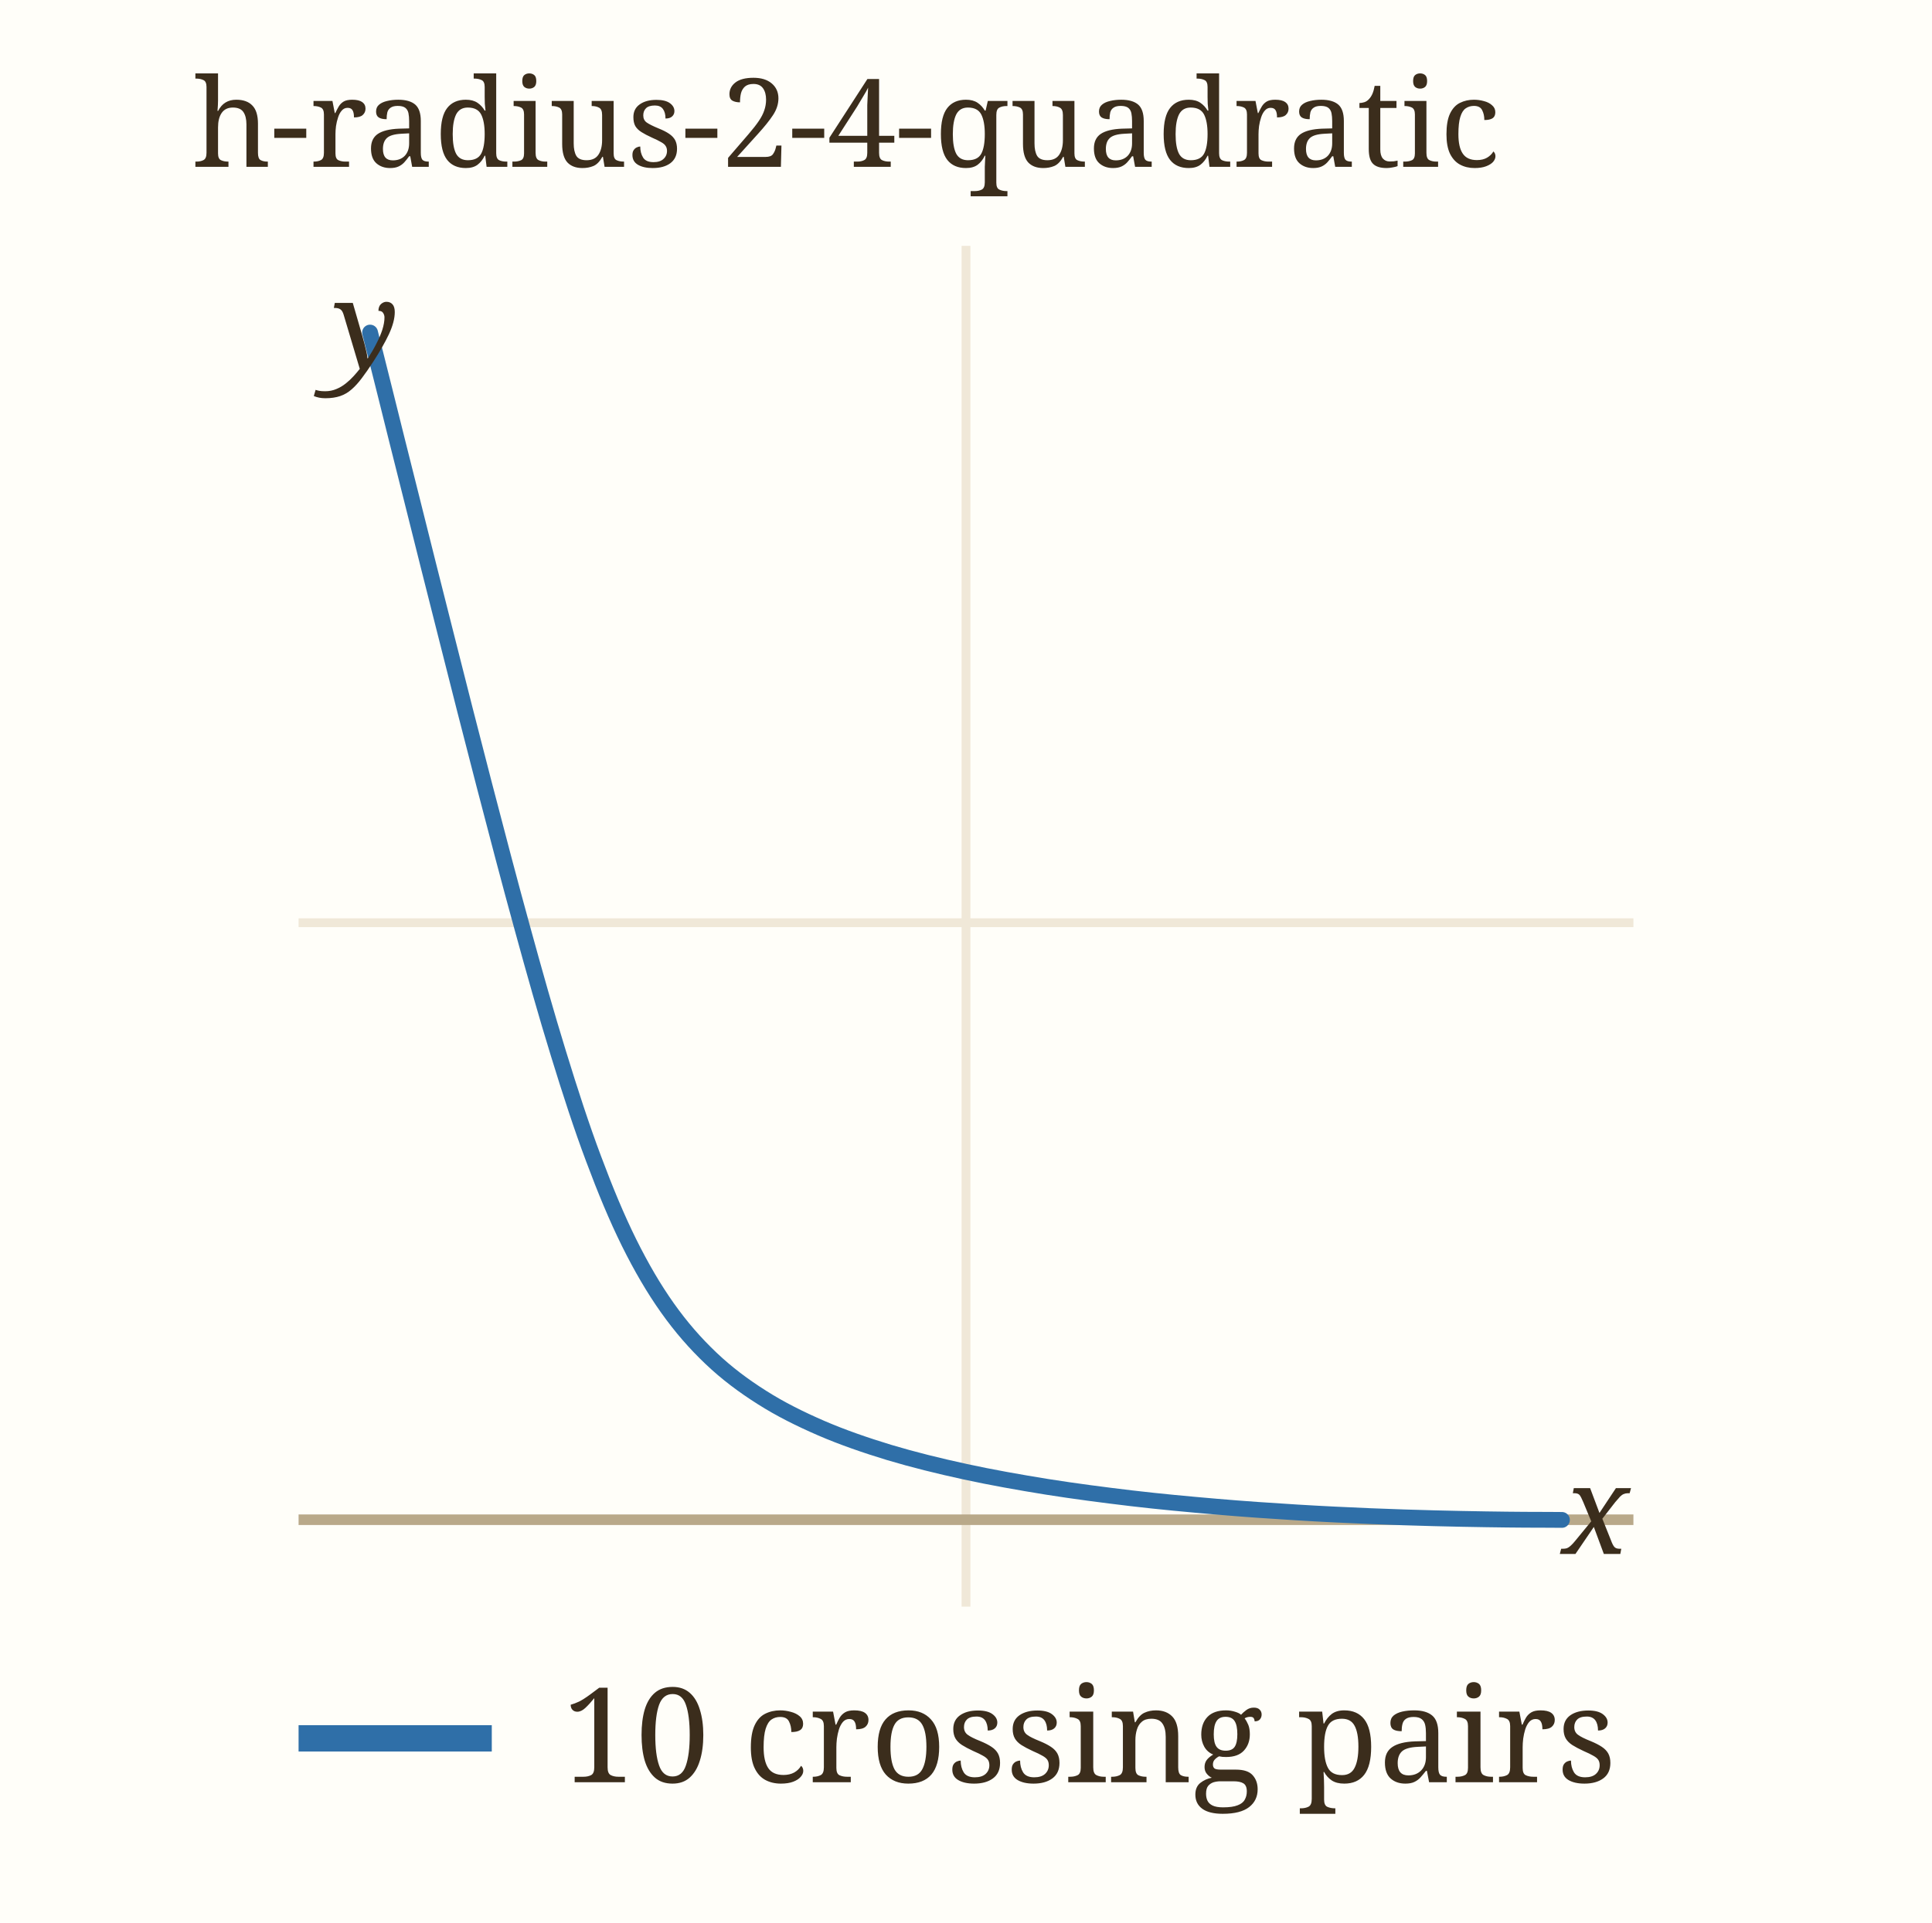
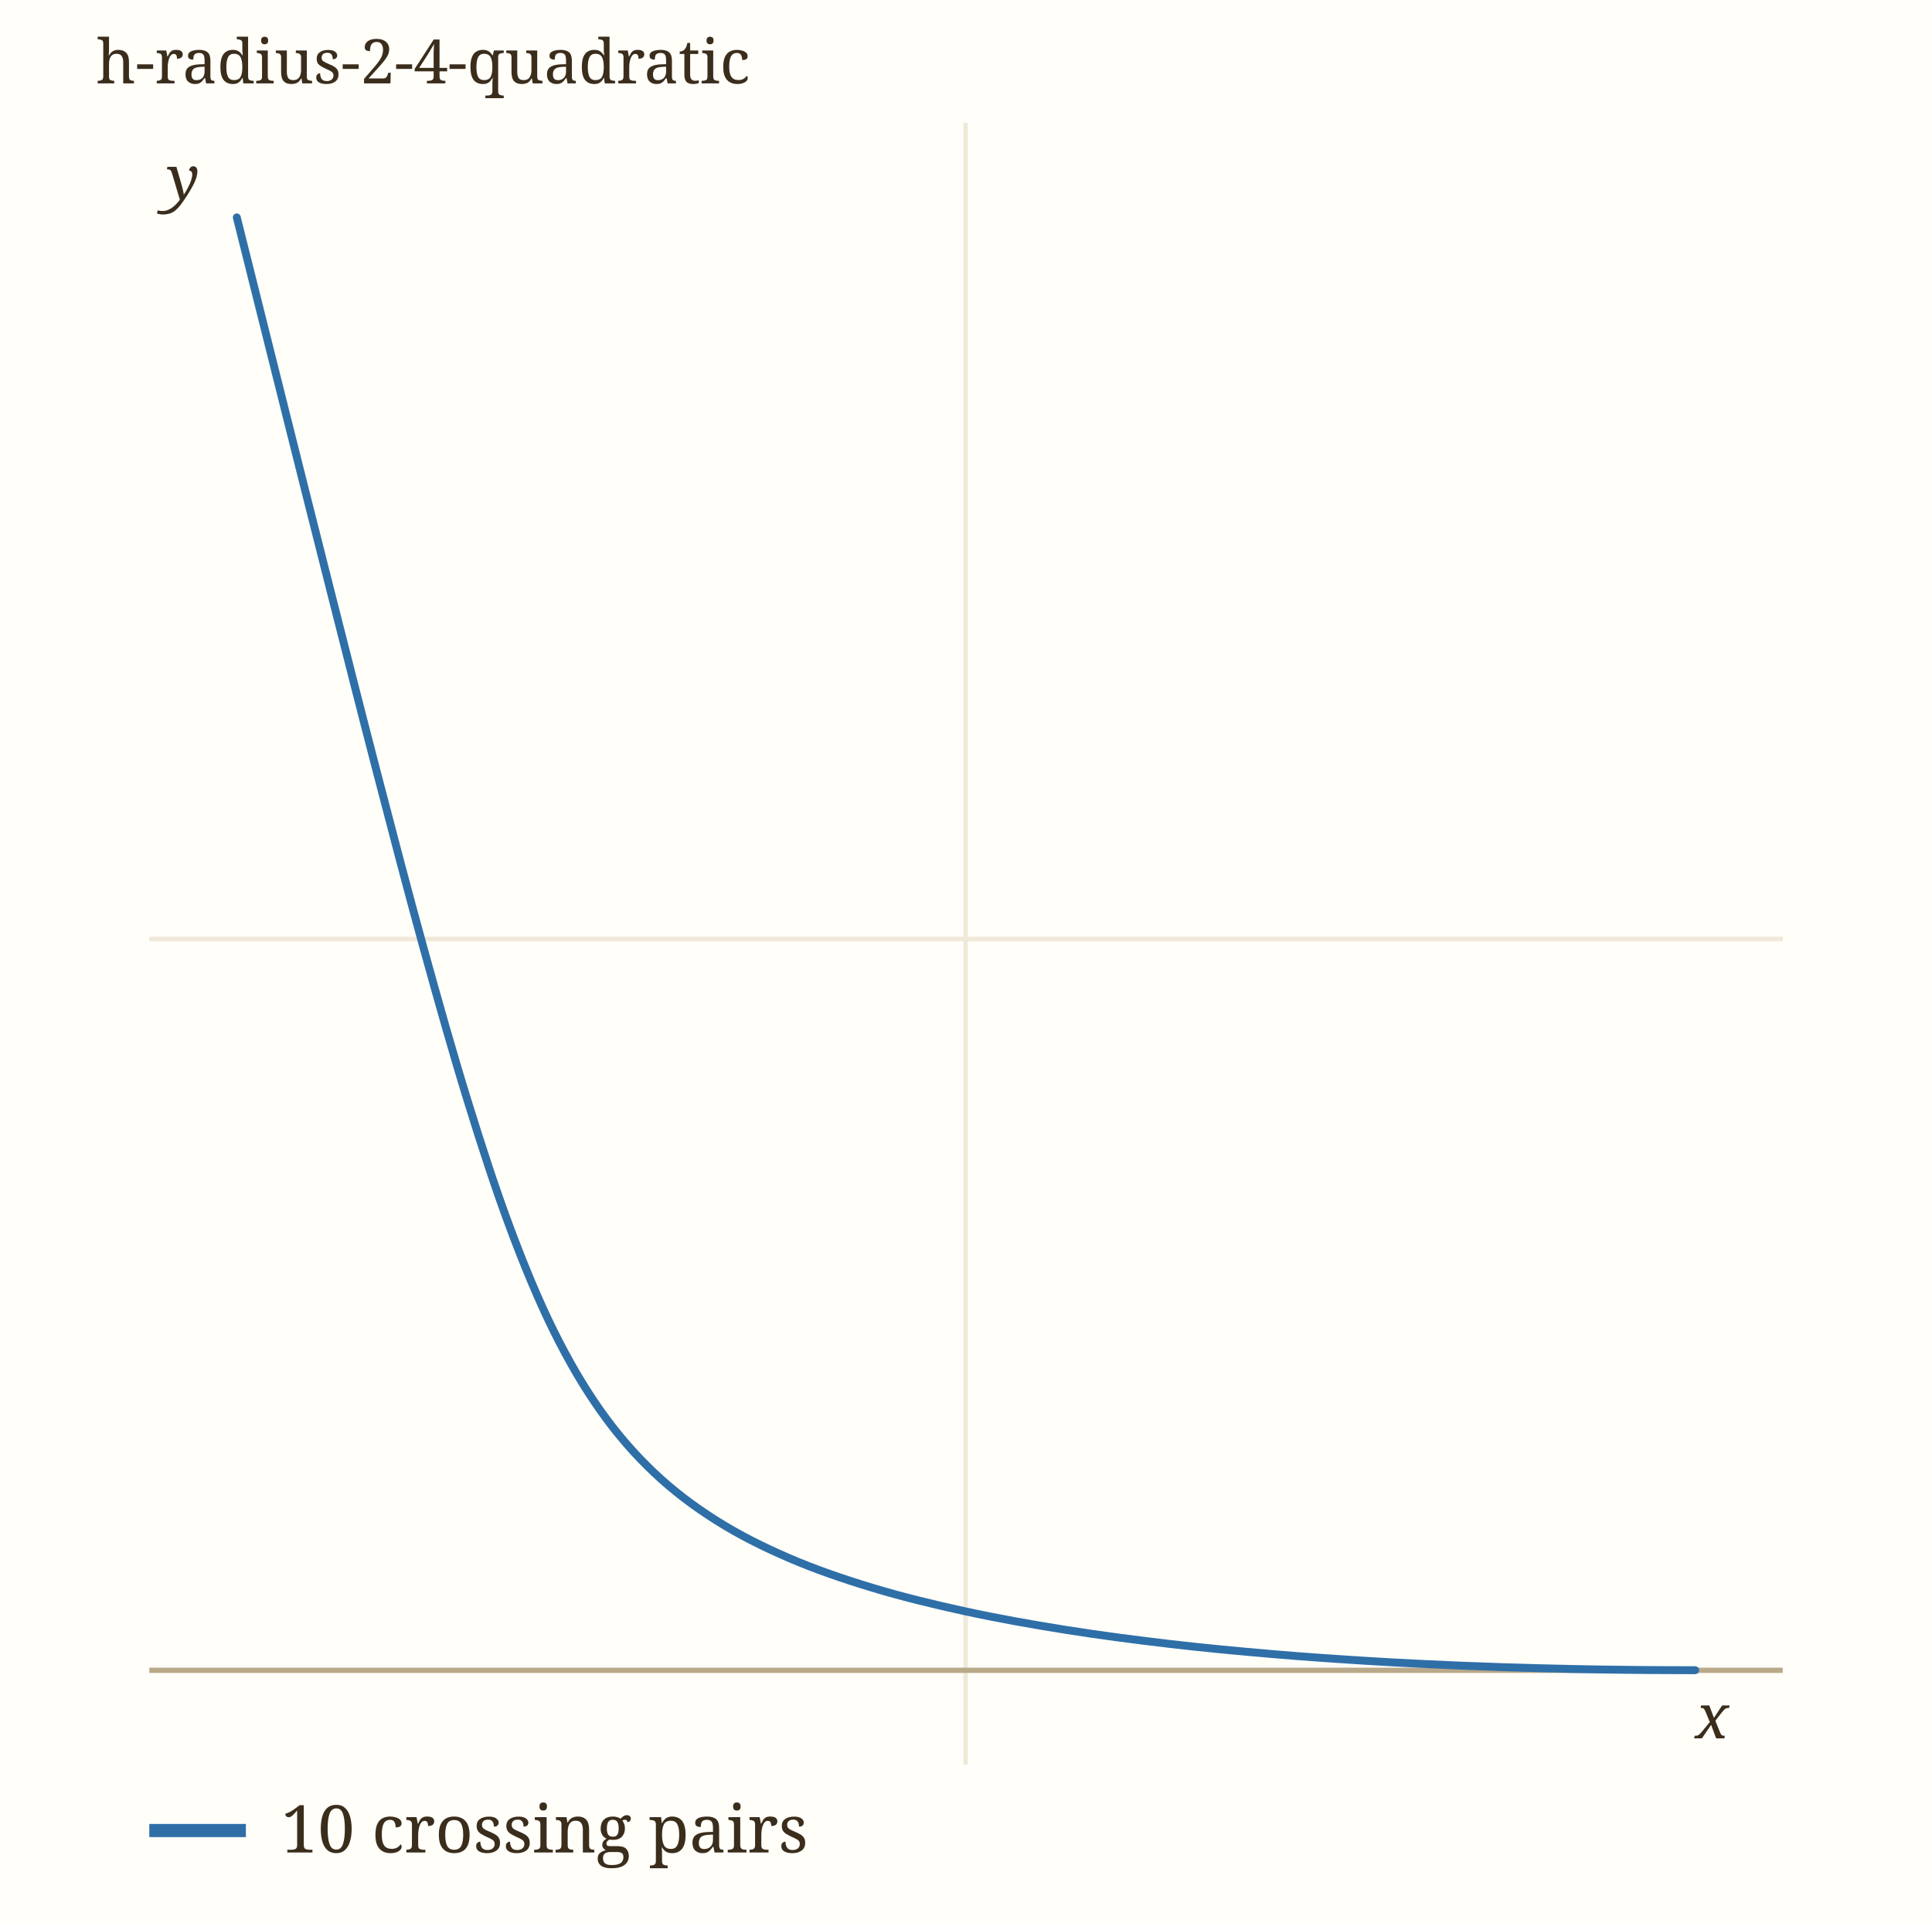
- <svg xmlns="http://www.w3.org/2000/svg" viewBox="0 0 220 219" width="220" height="219" role="img" aria-label="h-radius-2-4-quadratic" data-panel="h-radius-2-4-quadratic">
-   <rect x="0" y="0" width="220" height="219" fill="#fffef9" />
+ <svg xmlns="http://www.w3.org/2000/svg" viewBox="0 0 440 438" width="440" height="438" role="img" aria-label="h-radius-2-4-quadratic" data-panel="h-radius-2-4-quadratic">
+   <rect x="0" y="0" width="440" height="438" fill="#fffef9" />
  <clipPath id="clip-h-radius-2-4-quadratic">
-     <rect x="34" y="28" width="152" height="155" />
+     <rect x="34" y="28" width="372" height="374" />
  </clipPath>
  <g clip-path="url(#clip-h-radius-2-4-quadratic)">
-     <line x1="110.0" x2="110.0" y1="28" y2="183" stroke="#f0e8d8" stroke-width="1" />
-     <text x="110.0" y="197.0" font-family="ui-monospace, Menlo, monospace" font-size="11" fill="#9c8a6a" text-anchor="middle">0.5</text>
-     <line x1="34" x2="186" y1="173.1" y2="173.1" stroke="#b9a98a" stroke-width="1.2" />
-     <line x1="34" x2="186" y1="105.1" y2="105.1" stroke="#f0e8d8" stroke-width="1" />
-     <text x="28.0" y="109.1" font-family="ui-monospace, Menlo, monospace" font-size="11" fill="#9c8a6a" text-anchor="end">0.5</text>
-     <path d="M177.86,173.12 C177.63,173.11 177.18,173.12 176.47,173.11 C175.77,173.11 174.82,173.11 173.61,173.10 C172.40,173.09 170.92,173.08 169.21,173.05 C167.49,173.02 165.51,172.99 163.32,172.93 C161.13,172.87 158.68,172.80 156.07,172.69 C153.47,172.58 150.63,172.45 147.70,172.27 C144.77,172.09 141.65,171.88 138.51,171.61 C135.37,171.34 132.10,171.04 128.88,170.66 C125.67,170.28 122.38,169.85 119.22,169.35 C116.06,168.84 112.90,168.28 109.91,167.63 C106.91,166.98 104.00,166.26 101.26,165.44 C98.53,164.61 95.93,163.71 93.52,162.67 C91.10,161.62 88.85,160.50 86.76,159.17 C84.67,157.85 82.76,156.42 80.97,154.72 C79.18,153.02 77.56,151.17 76.00,148.97 C74.45,146.78 73.04,144.37 71.63,141.53 C70.23,138.70 68.93,135.57 67.59,131.98 C66.24,128.39 64.94,124.39 63.59,120.00 C62.23,115.60 60.85,110.71 59.45,105.60 C58.04,100.49 56.57,94.87 55.13,89.34 C53.69,83.81 52.18,77.86 50.81,72.43 C49.43,67.00 48.03,61.41 46.87,56.77 C45.70,52.13 44.60,47.73 43.82,44.58 C43.03,41.43 42.42,39.00 42.14,37.88 C41.86,36.77 41.86,36.77 42.14,37.88 C42.42,39.00 43.03,41.43 43.82,44.58 C44.60,47.73 45.70,52.13 46.87,56.77 C48.03,61.41 49.43,67.00 50.81,72.43 C52.18,77.86 53.69,83.81 55.13,89.34 C56.57,94.87 58.04,100.49 59.45,105.60 C60.85,110.71 62.23,115.60 63.59,120.00 C64.94,124.39 66.24,128.39 67.59,131.98 C68.93,135.57 70.23,138.70 71.63,141.53 C73.04,144.37 74.45,146.78 76.00,148.97 C77.56,151.17 79.18,153.02 80.97,154.72 C82.76,156.42 84.67,157.85 86.76,159.17 C88.85,160.50 91.10,161.62 93.52,162.67 C95.93,163.71 98.53,164.61 101.26,165.44 C104.00,166.26 106.91,166.98 109.91,167.63 C112.90,168.28 116.06,168.84 119.22,169.35 C122.38,169.85 125.67,170.28 128.88,170.66 C132.10,171.04 135.37,171.34 138.51,171.61 C141.65,171.88 144.77,172.09 147.70,172.27 C150.63,172.45 153.47,172.58 156.07,172.69 C158.68,172.80 161.13,172.87 163.32,172.93 C165.51,172.99 167.49,173.02 169.21,173.05 C170.92,173.08 172.40,173.09 173.61,173.10 C174.82,173.11 175.77,173.11 176.47,173.11 C177.18,173.12 177.63,173.11 177.86,173.12 C178.09,173.12 178.09,173.12 177.86,173.12 C177.63,173.11 177.18,173.12 176.47,173.11 C175.77,173.11 174.82,173.11 173.61,173.10 C172.40,173.09 170.92,173.08 169.21,173.05 C167.49,173.02 165.51,172.99 163.32,172.93 C161.13,172.87 158.68,172.80 156.07,172.69 C153.47,172.58 150.63,172.45 147.70,172.27 C144.77,172.09 141.65,171.88 138.51,171.61 C135.37,171.34 132.10,171.04 128.88,170.66 C125.67,170.28 122.38,169.85 119.22,169.35 C116.06,168.84 112.90,168.28 109.91,167.63 C106.91,166.98 104.00,166.26 101.26,165.44 C98.53,164.61 95.93,163.71 93.52,162.67 C91.10,161.62 88.85,160.50 86.76,159.17 C84.67,157.85 82.76,156.42 80.97,154.72 C79.18,153.02 77.56,151.17 76.00,148.97 C74.45,146.78 73.04,144.37 71.63,141.53 C70.23,138.70 68.93,135.57 67.59,131.98 C66.24,128.39 64.94,124.39 63.59,120.00 C62.23,115.60 60.85,110.71 59.45,105.60 C58.04,100.49 56.57,94.87 55.13,89.34 C53.69,83.81 52.18,77.86 50.81,72.43 C49.43,67.00 48.03,61.41 46.87,56.77 C45.70,52.13 44.60,47.73 43.82,44.58 C43.03,41.43 42.42,39.00 42.14,37.88 C41.86,36.77 41.86,36.77 42.14,37.88 C42.42,39.00 43.03,41.43 43.82,44.58 C44.60,47.73 45.70,52.13 46.87,56.77 C48.03,61.41 49.43,67.00 50.81,72.43 C52.18,77.86 53.69,83.81 55.13,89.34 C56.57,94.87 58.04,100.49 59.45,105.60 C60.85,110.71 62.23,115.60 63.59,120.00 C64.94,124.39 66.24,128.39 67.59,131.98 C68.93,135.57 70.23,138.70 71.63,141.53 C73.04,144.37 74.45,146.78 76.00,148.97 C77.56,151.17 79.18,153.02 80.97,154.72 C82.76,156.42 84.67,157.85 86.76,159.17 C88.85,160.50 91.10,161.62 93.52,162.67 C95.93,163.71 98.53,164.61 101.26,165.44 C104.00,166.26 106.91,166.98 109.91,167.63 C112.90,168.28 116.06,168.84 119.22,169.35 C122.38,169.85 125.67,170.28 128.88,170.66 C132.10,171.04 135.37,171.34 138.51,171.61 C141.65,171.88 144.77,172.09 147.70,172.27 C150.63,172.45 153.47,172.58 156.07,172.69 C158.68,172.80 161.13,172.87 163.32,172.93 C165.51,172.99 167.49,173.02 169.21,173.05 C170.92,173.08 172.40,173.09 173.61,173.10 C174.82,173.11 175.77,173.11 176.47,173.11 C177.18,173.12 177.63,173.11 177.86,173.12" fill="none" stroke="#2f6fa8" stroke-width="1.8" stroke-linecap="round" data-path="h-radius-2-4-quadratic" />
+     <line x1="219.9" x2="219.9" y1="28" y2="402" stroke="#f0e8d8" stroke-width="1" />
+     <text x="219.9" y="416.0" font-family="ui-monospace, Menlo, monospace" font-size="11" fill="#9c8a6a" text-anchor="middle">0.5</text>
+     <line x1="34" x2="406" y1="380.5" y2="380.5" stroke="#b9a98a" stroke-width="1.2" />
+     <line x1="34" x2="406" y1="213.9" y2="213.9" stroke="#f0e8d8" stroke-width="1" />
+     <text x="28.0" y="217.9" font-family="ui-monospace, Menlo, monospace" font-size="11" fill="#9c8a6a" text-anchor="end">0.5</text>
+     <path d="M386.07,380.48 C385.51,380.48 384.42,380.48 382.69,380.47 C380.95,380.47 378.63,380.47 375.67,380.44 C372.70,380.41 369.10,380.39 364.91,380.32 C360.71,380.25 355.85,380.17 350.50,380.02 C345.14,379.88 339.13,379.70 332.76,379.44 C326.39,379.17 319.43,378.85 312.26,378.41 C305.10,377.97 297.45,377.46 289.77,376.80 C282.10,376.15 274.08,375.39 266.21,374.47 C258.34,373.54 250.30,372.50 242.56,371.26 C234.82,370.03 227.09,368.65 219.77,367.05 C212.45,365.46 205.31,363.71 198.62,361.68 C191.94,359.66 185.57,357.47 179.66,354.91 C173.74,352.36 168.24,349.60 163.12,346.36 C158.00,343.12 153.34,339.62 148.95,335.46 C144.56,331.30 140.60,326.77 136.80,321.40 C132.99,316.02 129.54,310.12 126.10,303.19 C122.67,296.25 119.48,288.58 116.20,279.80 C112.91,271.01 109.73,261.24 106.41,250.48 C103.09,239.72 99.72,227.76 96.27,215.25 C92.82,202.75 89.23,188.97 85.71,175.44 C82.19,161.91 78.51,147.35 75.14,134.07 C71.77,120.78 68.34,107.10 65.49,95.74 C62.64,84.38 59.95,73.61 58.03,65.91 C56.10,58.21 54.61,52.25 53.93,49.52 C53.25,46.79 53.25,46.79 53.93,49.52 C54.61,52.25 56.10,58.21 58.03,65.91 C59.95,73.61 62.64,84.38 65.49,95.74 C68.34,107.10 71.77,120.78 75.14,134.07 C78.51,147.35 82.19,161.91 85.71,175.44 C89.23,188.97 92.82,202.75 96.27,215.25 C99.72,227.76 103.09,239.72 106.41,250.48 C109.73,261.24 112.91,271.01 116.20,279.80 C119.48,288.58 122.67,296.25 126.10,303.19 C129.54,310.12 132.99,316.02 136.80,321.40 C140.60,326.77 144.56,331.30 148.95,335.46 C153.34,339.62 158.00,343.12 163.12,346.36 C168.24,349.60 173.74,352.36 179.66,354.91 C185.57,357.47 191.94,359.66 198.62,361.68 C205.31,363.71 212.45,365.46 219.77,367.05 C227.09,368.65 234.82,370.03 242.56,371.26 C250.30,372.50 258.34,373.54 266.21,374.47 C274.08,375.39 282.10,376.15 289.77,376.80 C297.45,377.46 305.10,377.97 312.26,378.41 C319.43,378.85 326.39,379.17 332.76,379.44 C339.13,379.70 345.14,379.88 350.50,380.02 C355.85,380.17 360.71,380.25 364.91,380.32 C369.10,380.39 372.70,380.41 375.67,380.44 C378.63,380.47 380.95,380.47 382.69,380.47 C384.42,380.48 385.51,380.48 386.07,380.48 C386.64,380.48 386.64,380.48 386.07,380.48 C385.51,380.48 384.42,380.48 382.69,380.47 C380.95,380.47 378.63,380.47 375.67,380.44 C372.70,380.41 369.10,380.39 364.91,380.32 C360.71,380.25 355.85,380.17 350.50,380.02 C345.14,379.88 339.13,379.70 332.76,379.44 C326.39,379.17 319.43,378.85 312.26,378.41 C305.10,377.97 297.45,377.46 289.77,376.80 C282.10,376.15 274.08,375.39 266.21,374.47 C258.34,373.54 250.30,372.50 242.56,371.26 C234.82,370.03 227.09,368.65 219.77,367.05 C212.45,365.46 205.31,363.71 198.62,361.68 C191.94,359.66 185.57,357.47 179.66,354.91 C173.74,352.36 168.24,349.60 163.12,346.36 C158.00,343.12 153.34,339.62 148.95,335.46 C144.56,331.30 140.60,326.77 136.80,321.40 C132.99,316.02 129.54,310.12 126.10,303.19 C122.67,296.25 119.48,288.58 116.20,279.80 C112.91,271.01 109.73,261.24 106.41,250.48 C103.09,239.72 99.72,227.76 96.27,215.25 C92.82,202.75 89.23,188.97 85.71,175.44 C82.19,161.91 78.51,147.35 75.14,134.07 C71.77,120.78 68.34,107.10 65.49,95.74 C62.64,84.38 59.95,73.61 58.03,65.91 C56.10,58.21 54.61,52.25 53.93,49.52 C53.25,46.79 53.25,46.79 53.93,49.52 C54.61,52.25 56.10,58.21 58.03,65.91 C59.95,73.61 62.64,84.38 65.49,95.74 C68.34,107.10 71.77,120.78 75.14,134.07 C78.51,147.35 82.19,161.91 85.71,175.44 C89.23,188.97 92.82,202.75 96.27,215.25 C99.72,227.76 103.09,239.72 106.41,250.48 C109.73,261.24 112.91,271.01 116.20,279.80 C119.48,288.58 122.67,296.25 126.10,303.19 C129.54,310.12 132.99,316.02 136.80,321.40 C140.60,326.77 144.56,331.30 148.95,335.46 C153.34,339.62 158.00,343.12 163.12,346.36 C168.24,349.60 173.74,352.36 179.66,354.91 C185.57,357.47 191.94,359.66 198.62,361.68 C205.31,363.71 212.45,365.46 219.77,367.05 C227.09,368.65 234.82,370.03 242.56,371.26 C250.30,372.50 258.34,373.54 266.21,374.47 C274.08,375.39 282.10,376.15 289.77,376.80 C297.45,377.46 305.10,377.97 312.26,378.41 C319.43,378.85 326.39,379.17 332.76,379.44 C339.13,379.70 345.14,379.88 350.50,380.02 C355.85,380.17 360.71,380.25 364.91,380.32 C369.10,380.39 372.70,380.41 375.67,380.44 C378.63,380.47 380.95,380.47 382.69,380.47 C384.42,380.48 385.51,380.48 386.07,380.48" fill="none" stroke="#2f6fa8" stroke-width="1.8" stroke-linecap="round" data-path="h-radius-2-4-quadratic" />
  </g>
-   <text x="177.9" y="177.0" font-family="Georgia, serif" font-size="14" font-style="italic" fill="#3b2d1c">x</text>
-   <text x="38.0" y="42.0" font-family="Georgia, serif" font-size="14" font-style="italic" fill="#3b2d1c">y</text>
+   <text x="386.1" y="396.0" font-family="Georgia, serif" font-size="14" font-style="italic" fill="#3b2d1c">x</text>
+   <text x="38.0" y="45.5" font-family="Georgia, serif" font-size="14" font-style="italic" fill="#3b2d1c">y</text>
  <text x="22" y="19" font-family="Georgia, serif" font-size="14" fill="#3b2d1c">h-radius-2-4-quadratic</text>
-   <line x1="34" x2="56" y1="198" y2="198" stroke="#2f6fa8" stroke-width="3" />
-   <text x="64" y="203" font-family="Georgia, serif" font-size="15" fill="#3b2d1c">10 crossing pairs</text>
+   <line x1="34" x2="56" y1="417" y2="417" stroke="#2f6fa8" stroke-width="3" />
+   <text x="64" y="422" font-family="Georgia, serif" font-size="15" fill="#3b2d1c">10 crossing pairs</text>
</svg>
